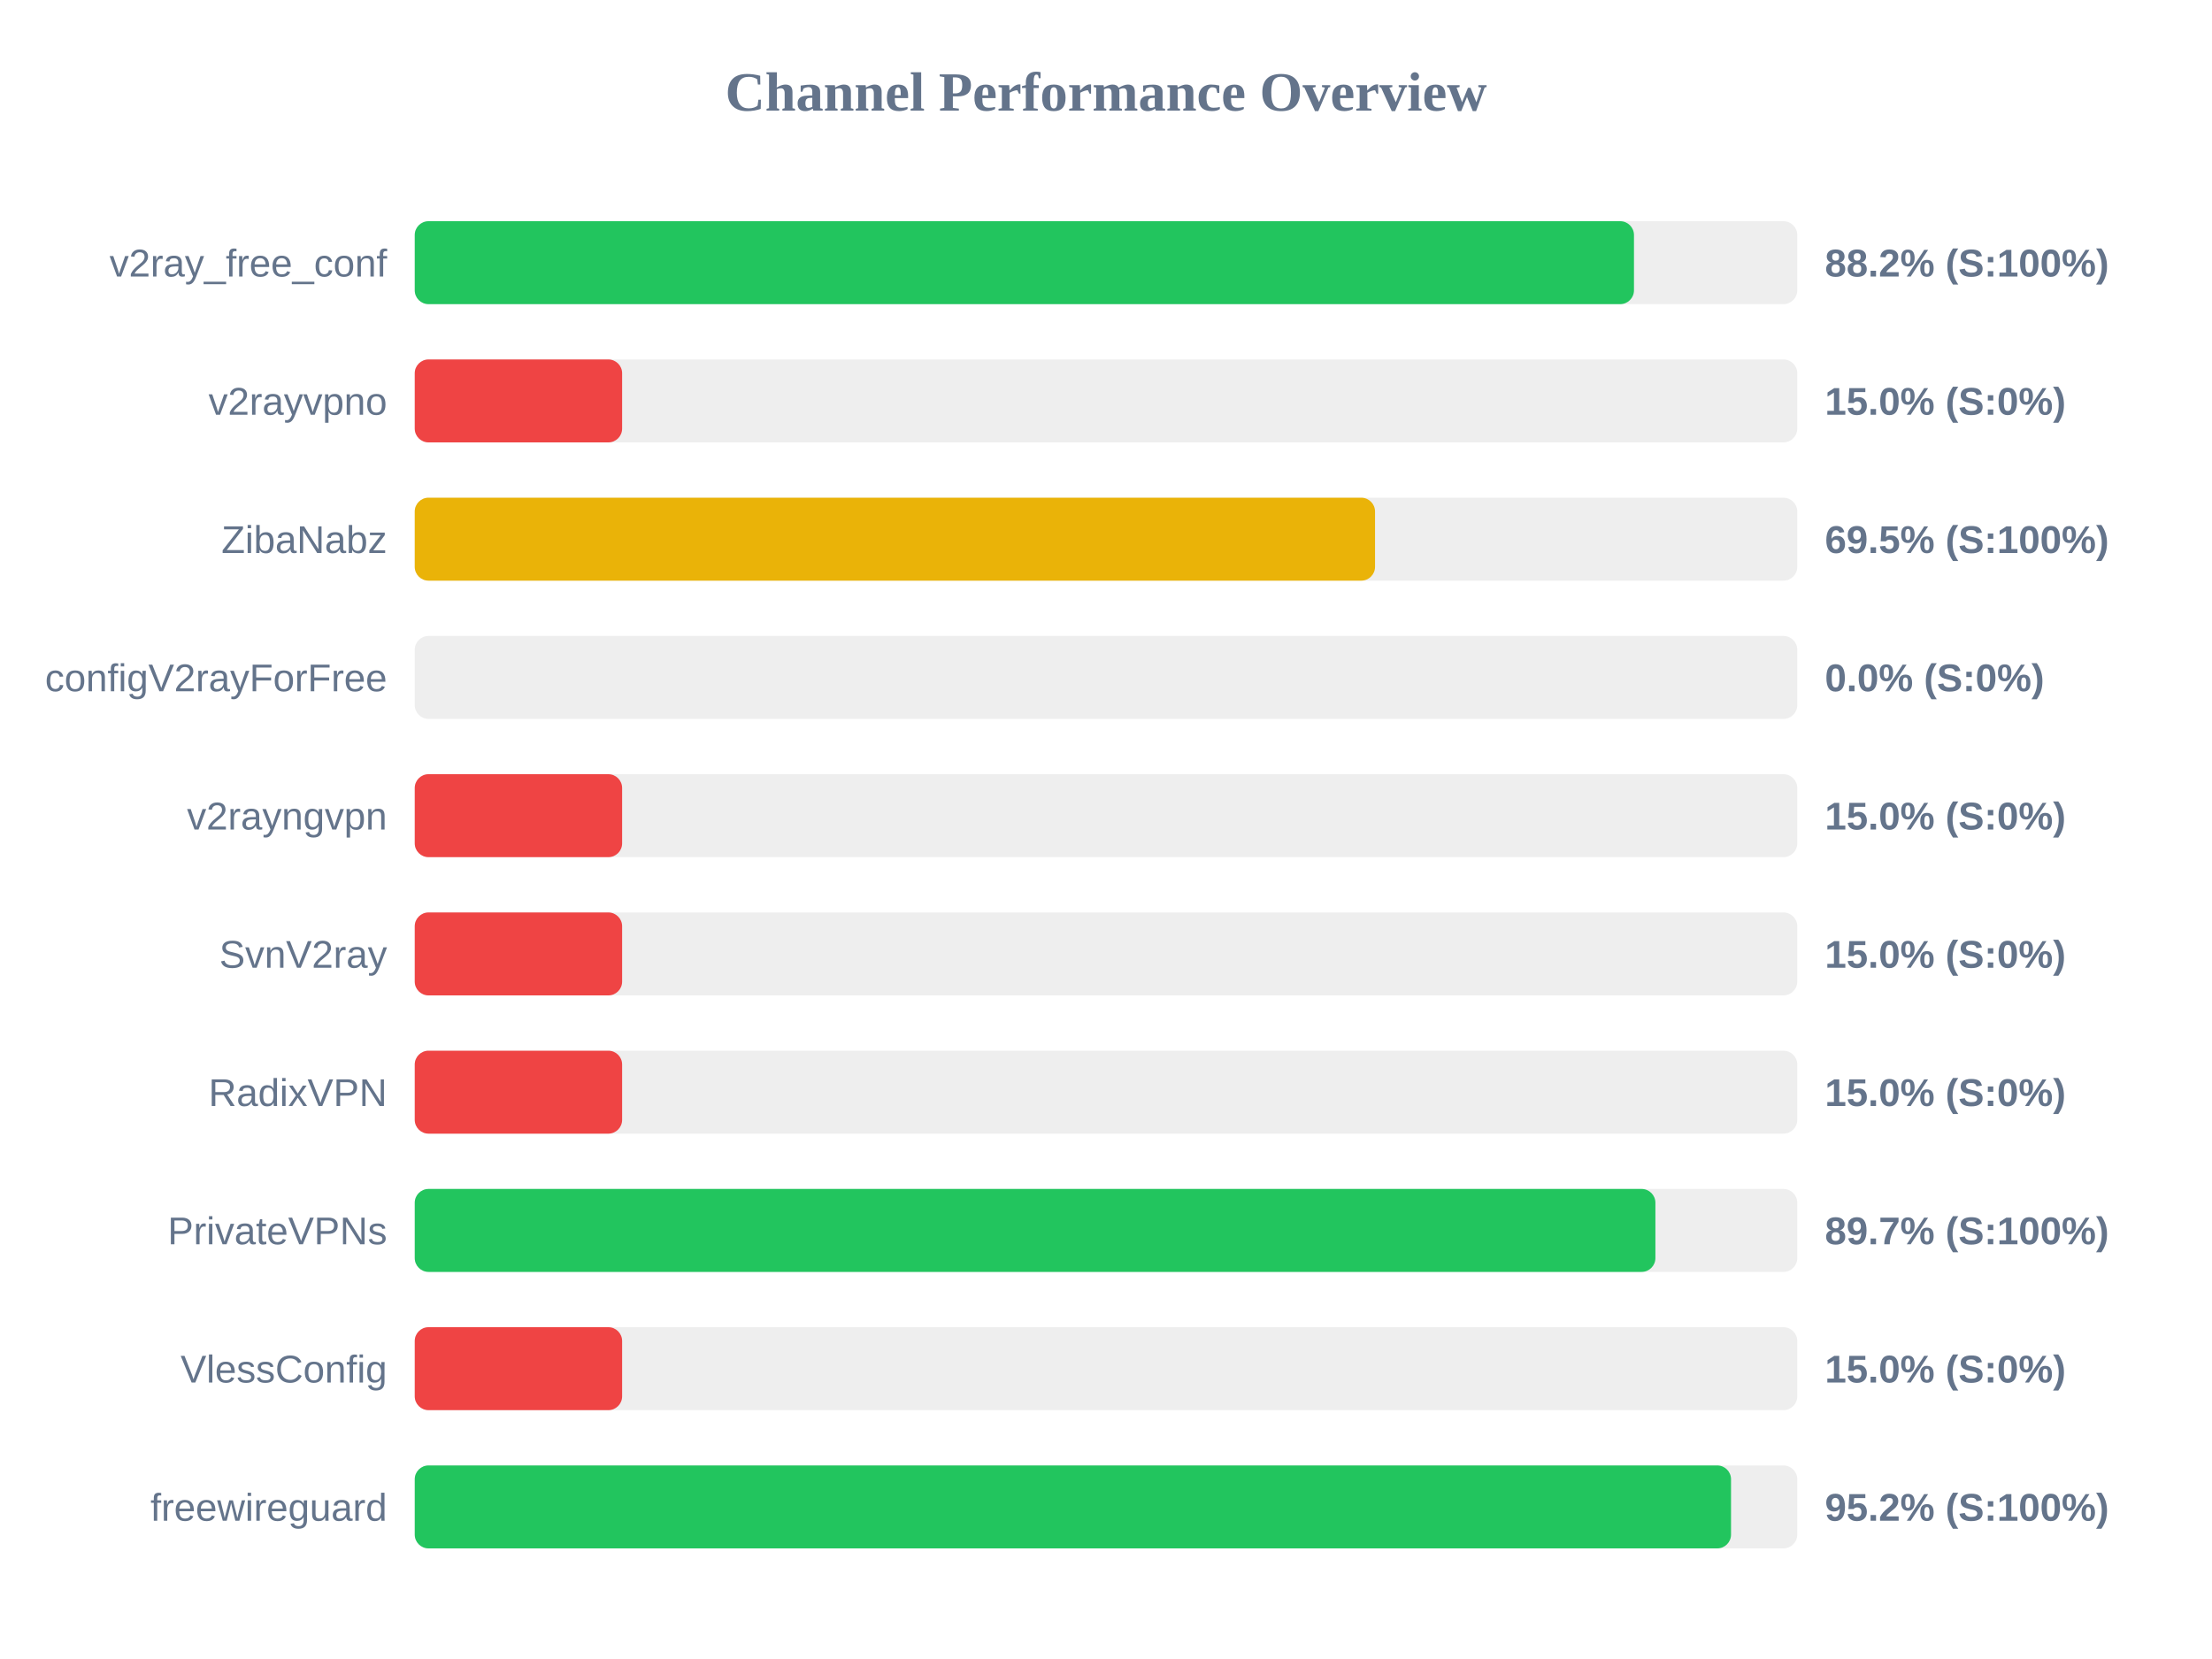
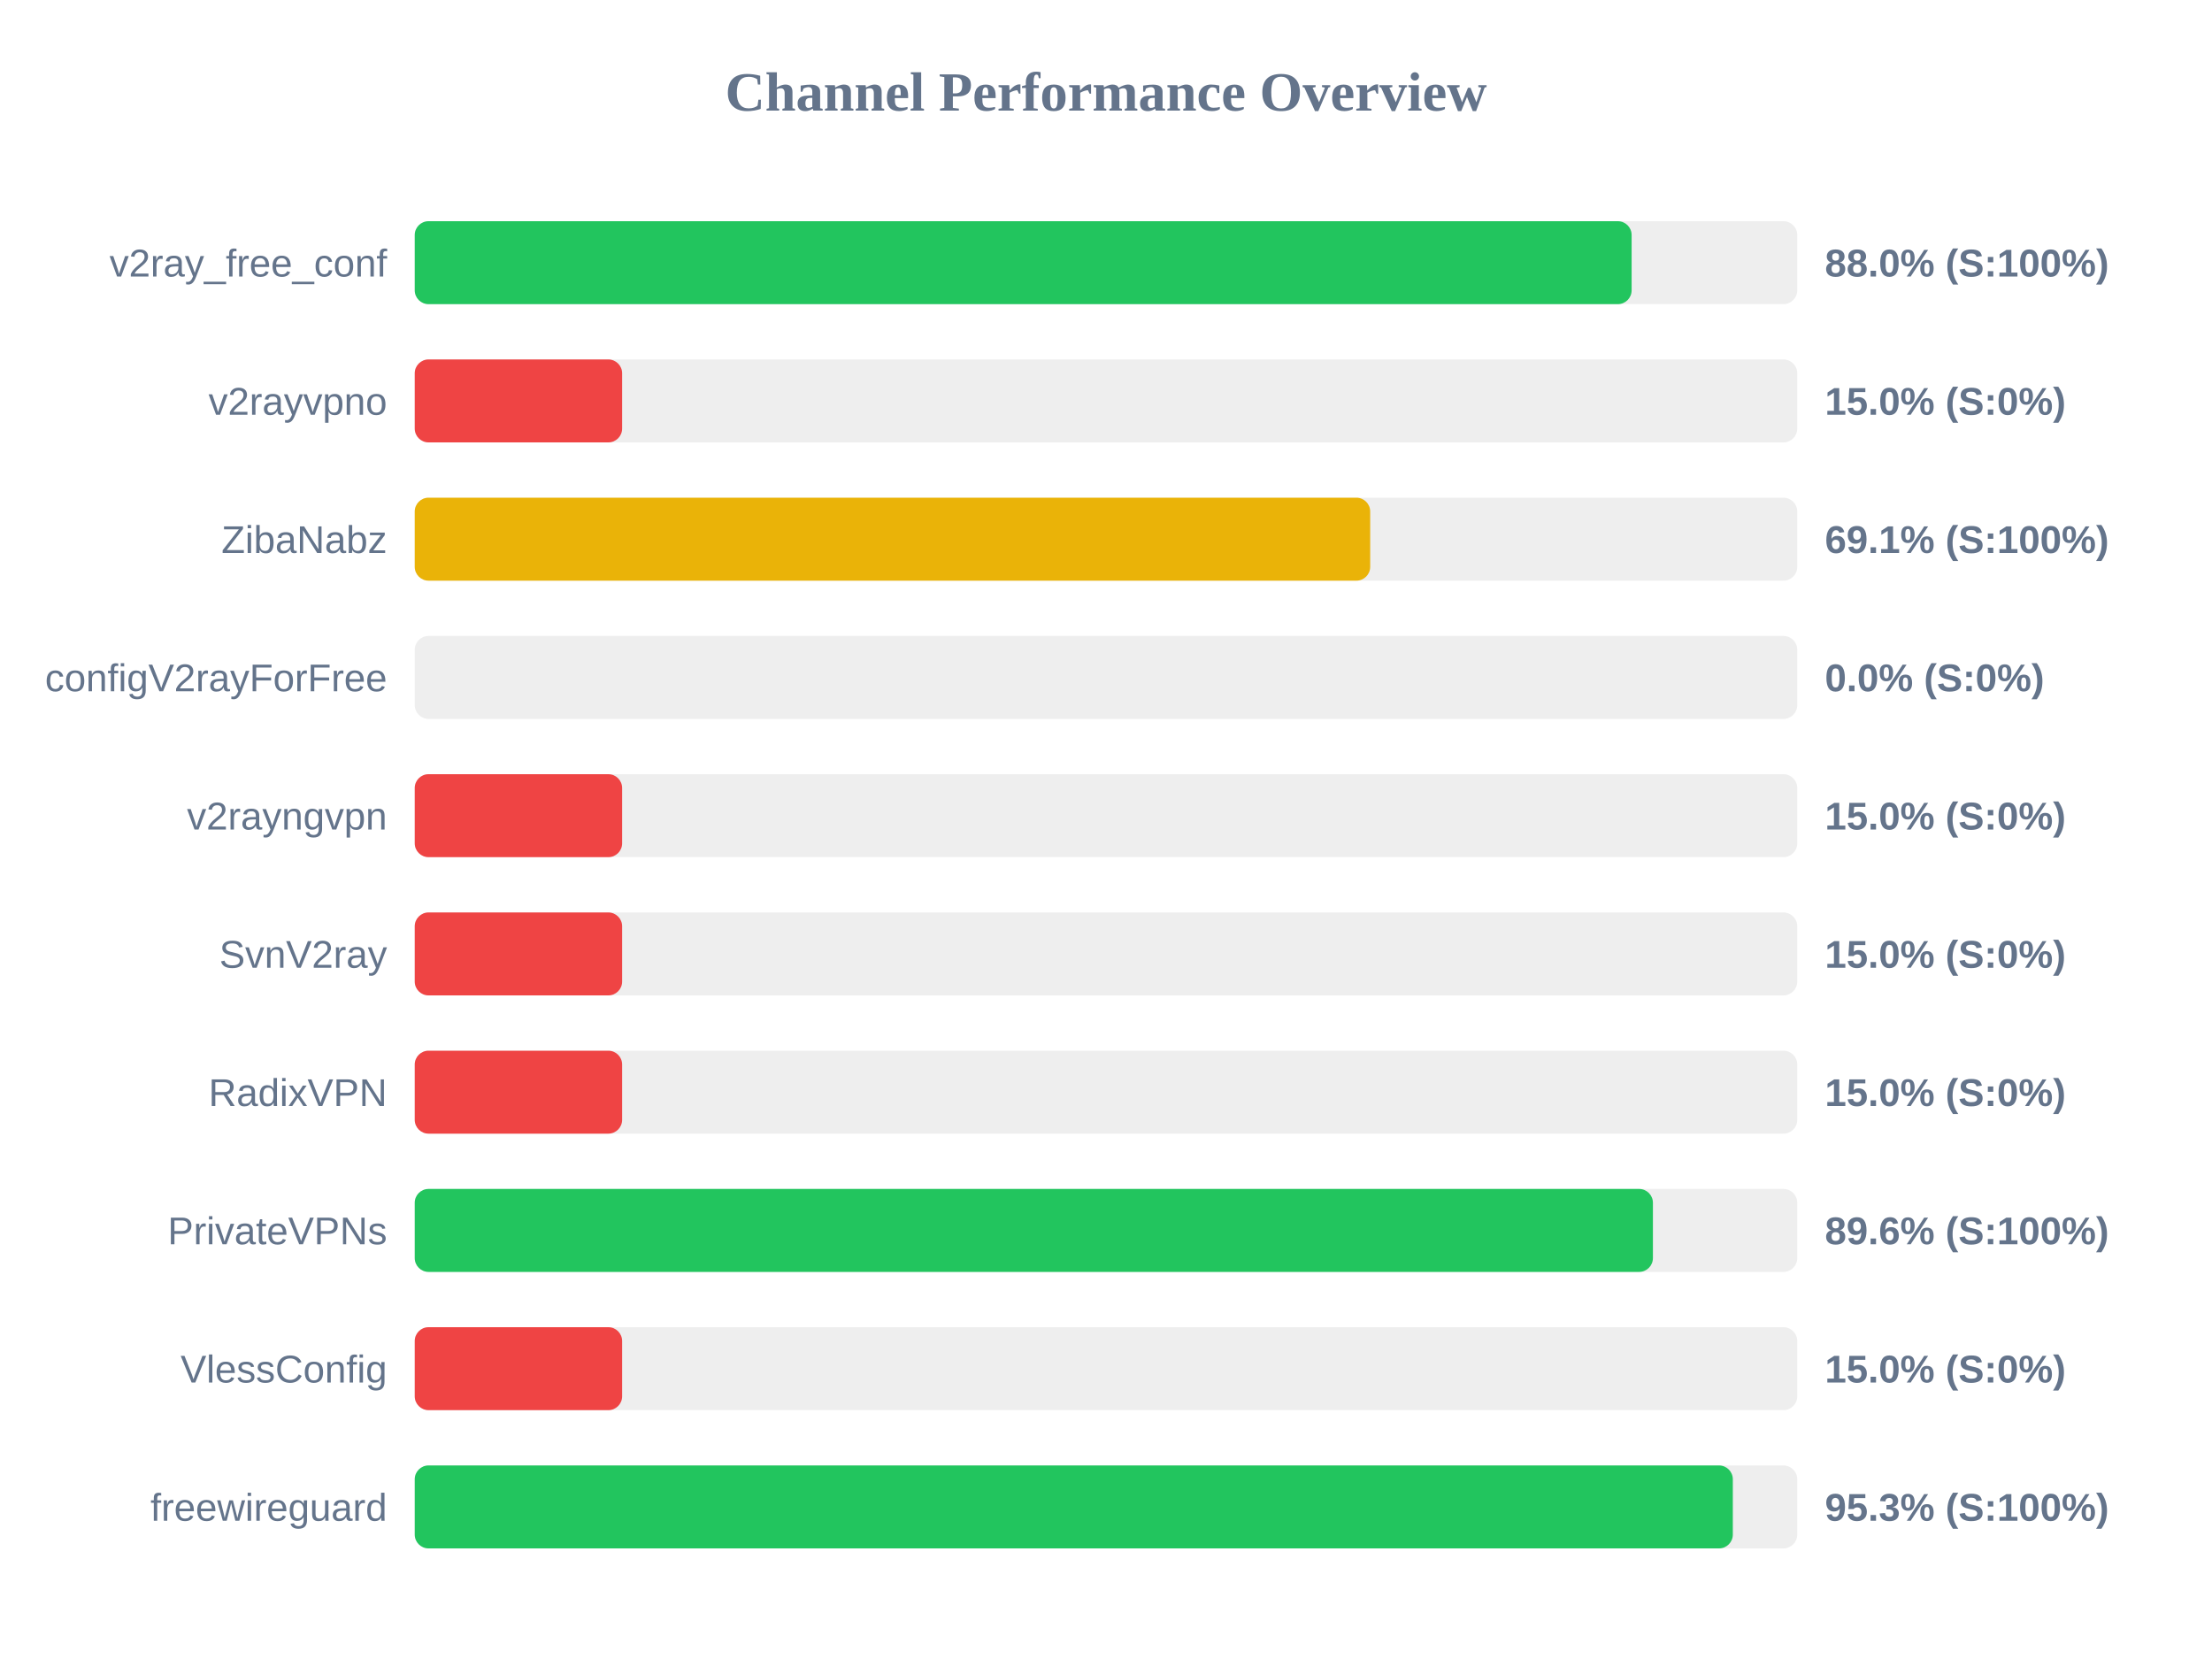
<svg xmlns="http://www.w3.org/2000/svg" width="800" height="600" version="1.1">
  <style>
        .row { font: 14px Arial; fill: #64748b; }
        .score { font: bold 14px Arial; fill: #64748b; }
    </style>
  <text x="400" y="40" text-anchor="middle" font-size="20px" font-weight="bold" fill="#64748b">Channel Performance Overview</text>
  <rect x="150" y="80" width="500" height="30" fill="#eee" rx="5" />
-   <rect x="150" y="80" width="440.95" height="30" fill="#22c55e" rx="5" />
+   <rect x="150" y="80" width="440.1" height="30" fill="#22c55e" rx="5" />
  <text x="140" y="100" text-anchor="end" class="row">v2ray_free_conf</text>
-   <text x="660" y="100" text-anchor="start" class="score">88.2% (S:100%)</text>
+   <text x="660" y="100" text-anchor="start" class="score">88.0% (S:100%)</text>
  <rect x="150" y="130" width="500" height="30" fill="#eee" rx="5" />
  <rect x="150" y="130" width="75.0" height="30" fill="#ef4444" rx="5" />
  <text x="140" y="150" text-anchor="end" class="row">v2rayvpno</text>
  <text x="660" y="150" text-anchor="start" class="score">15.0% (S:0%)</text>
  <rect x="150" y="180" width="500" height="30" fill="#eee" rx="5" />
-   <rect x="150" y="180" width="347.3" height="30" fill="#eab308" rx="5" />
+   <rect x="150" y="180" width="345.55" height="30" fill="#eab308" rx="5" />
  <text x="140" y="200" text-anchor="end" class="row">ZibaNabz</text>
-   <text x="660" y="200" text-anchor="start" class="score">69.5% (S:100%)</text>
+   <text x="660" y="200" text-anchor="start" class="score">69.1% (S:100%)</text>
  <rect x="150" y="230" width="500" height="30" fill="#eee" rx="5" />
  <rect x="150" y="230" width="0.0" height="30" fill="#ef4444" rx="5" />
  <text x="140" y="250" text-anchor="end" class="row">configV2rayForFree</text>
  <text x="660" y="250" text-anchor="start" class="score">0.0% (S:0%)</text>
  <rect x="150" y="280" width="500" height="30" fill="#eee" rx="5" />
  <rect x="150" y="280" width="75.0" height="30" fill="#ef4444" rx="5" />
  <text x="140" y="300" text-anchor="end" class="row">v2rayngvpn</text>
  <text x="660" y="300" text-anchor="start" class="score">15.0% (S:0%)</text>
  <rect x="150" y="330" width="500" height="30" fill="#eee" rx="5" />
  <rect x="150" y="330" width="75.0" height="30" fill="#ef4444" rx="5" />
  <text x="140" y="350" text-anchor="end" class="row">SvnV2ray</text>
  <text x="660" y="350" text-anchor="start" class="score">15.0% (S:0%)</text>
  <rect x="150" y="380" width="500" height="30" fill="#eee" rx="5" />
  <rect x="150" y="380" width="75.0" height="30" fill="#ef4444" rx="5" />
  <text x="140" y="400" text-anchor="end" class="row">RadixVPN</text>
  <text x="660" y="400" text-anchor="start" class="score">15.0% (S:0%)</text>
  <rect x="150" y="430" width="500" height="30" fill="#eee" rx="5" />
-   <rect x="150" y="430" width="448.7" height="30" fill="#22c55e" rx="5" />
+   <rect x="150" y="430" width="447.8" height="30" fill="#22c55e" rx="5" />
  <text x="140" y="450" text-anchor="end" class="row">PrivateVPNs</text>
-   <text x="660" y="450" text-anchor="start" class="score">89.7% (S:100%)</text>
+   <text x="660" y="450" text-anchor="start" class="score">89.6% (S:100%)</text>
  <rect x="150" y="480" width="500" height="30" fill="#eee" rx="5" />
  <rect x="150" y="480" width="75.0" height="30" fill="#ef4444" rx="5" />
  <text x="140" y="500" text-anchor="end" class="row">VlessConfig</text>
  <text x="660" y="500" text-anchor="start" class="score">15.0% (S:0%)</text>
  <rect x="150" y="530" width="500" height="30" fill="#eee" rx="5" />
-   <rect x="150" y="530" width="476.05" height="30" fill="#22c55e" rx="5" />
+   <rect x="150" y="530" width="476.7" height="30" fill="#22c55e" rx="5" />
  <text x="140" y="550" text-anchor="end" class="row">freewireguard</text>
-   <text x="660" y="550" text-anchor="start" class="score">95.2% (S:100%)</text>
+   <text x="660" y="550" text-anchor="start" class="score">95.3% (S:100%)</text>
</svg>
